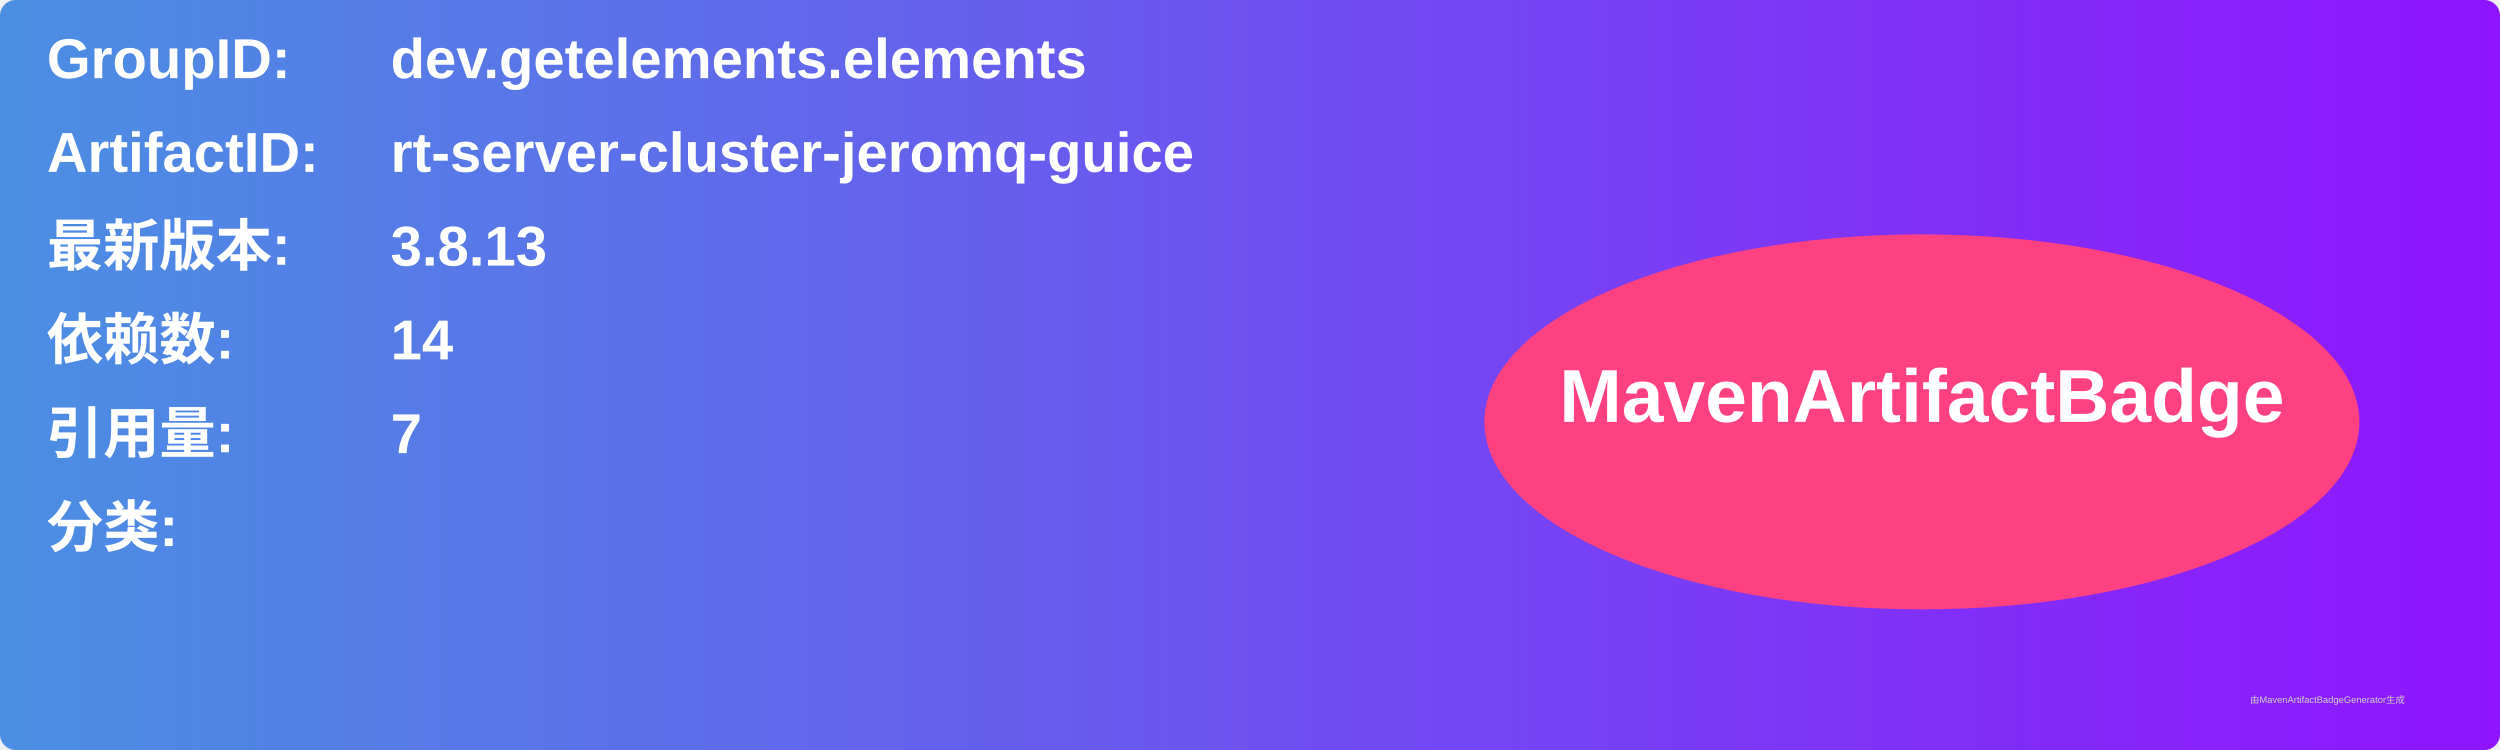
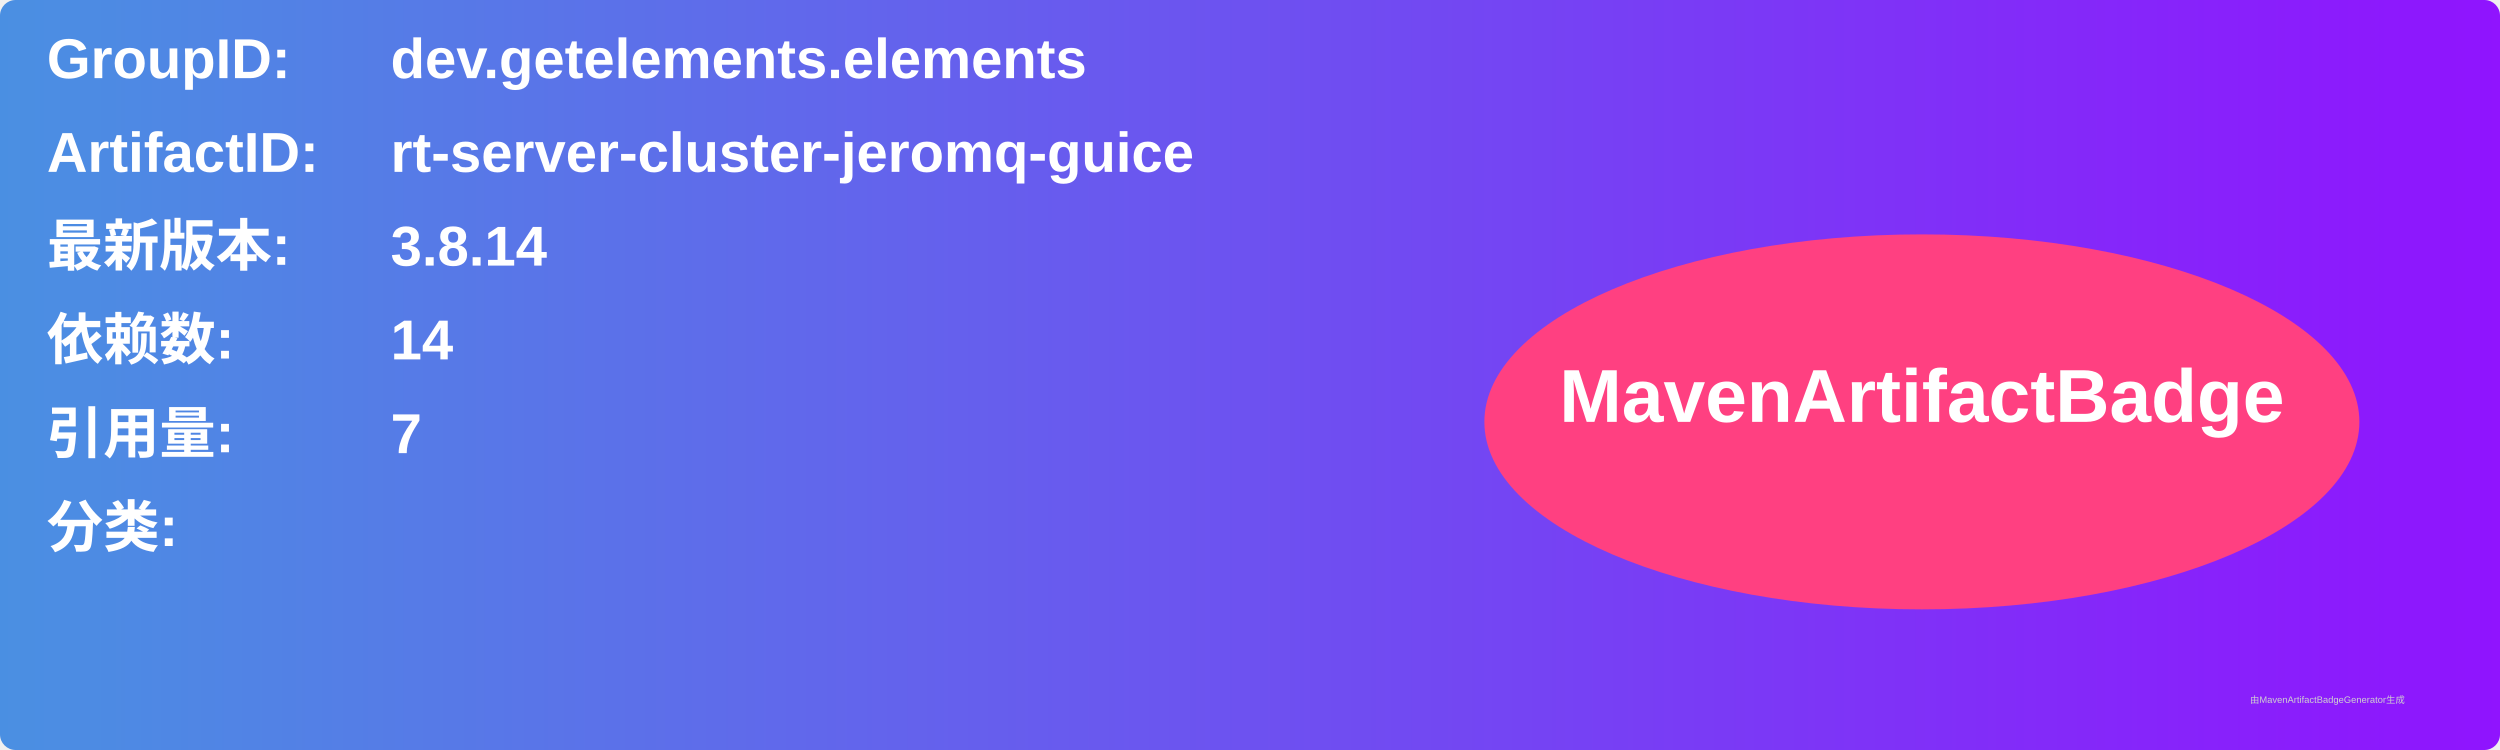
<svg xmlns="http://www.w3.org/2000/svg" width="800" height="240" viewBox="0 0 800 240">
  <linearGradient id="grad" x1="0%" y1="0%" x2="100%" y2="0%">
    <stop offset="0%" stop-color="#4a90e2" />
    <stop offset="100%" stop-color="#9013fe" />
  </linearGradient>
  <rect width="100%" height="100%" rx="5" ry="5" fill="url(#grad)" />
  <g transform="translate(15, 15)">
    <text x="0" y="10" font-family="Arial" font-size="18" fill="white" font-weight="bold" width="260">GroupID:</text>
    <text x="110" y="10" font-family="Arial" font-size="18" fill="white" font-weight="bold" width="460">dev.getelements.elements</text>
    <text x="0" y="40" font-family="Arial" font-size="18" fill="white" font-weight="bold" width="260">ArtifactID:</text>
    <text x="110" y="40" font-family="Arial" font-size="18" fill="white" font-weight="bold" width="460">rt-server-cluster-jeromq-guice</text>
    <text x="0" y="70" font-family="Arial" font-size="18" fill="white" font-weight="bold">最新版本:</text>
    <text x="110" y="70" font-family="Arial" font-size="18" fill="white" font-weight="bold">
-       <tspan font-weight="bold">3.8.13</tspan>
+       <tspan font-weight="bold">3.8.14</tspan>
    </text>
    <text x="0" y="100" font-family="Arial" font-size="18" fill="white" font-weight="bold">依赖数: </text>
    <text x="110" y="100" font-family="Arial" font-size="18" fill="white">
      <tspan font-weight="bold">14</tspan>
    </text>
    <text x="0" y="130" font-family="Arial" font-size="18" fill="white" font-weight="bold">引用量: </text>
    <text x="110" y="130" font-family="Arial" font-size="18" fill="white">
      <tspan font-weight="bold">7</tspan>
    </text>
    <text x="0" y="160" font-family="Arial" font-size="18" fill="white" font-weight="bold">分类:</text>
    <text x="10" y="190" font-family="Arial" font-size="10" fill="white">
      <tspan font-weight="bold" />
    </text>
    <ellipse cx="600" cy="120" rx="140" ry="60" fill="#ff4081" />
    <text x="600" y="120" text-anchor="middle" font-family="Arial" font-size="24" fill="white" font-weight="bold">MavenArtifactBadge</text>
  </g>
  <text x="720" y="225" font-family="Arial" font-size="3" fill="#d0d0d0">由MavenArtifactBadgeGenerator生成</text>
</svg>
